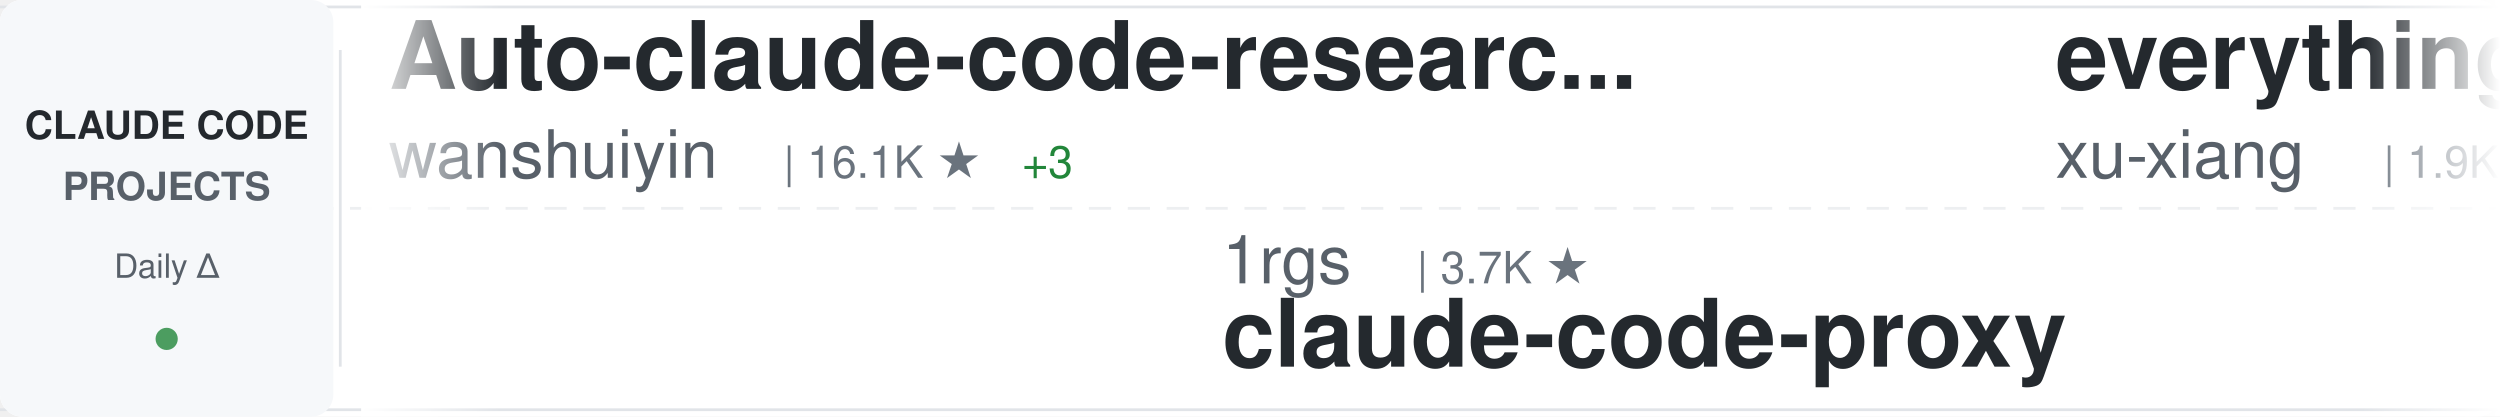
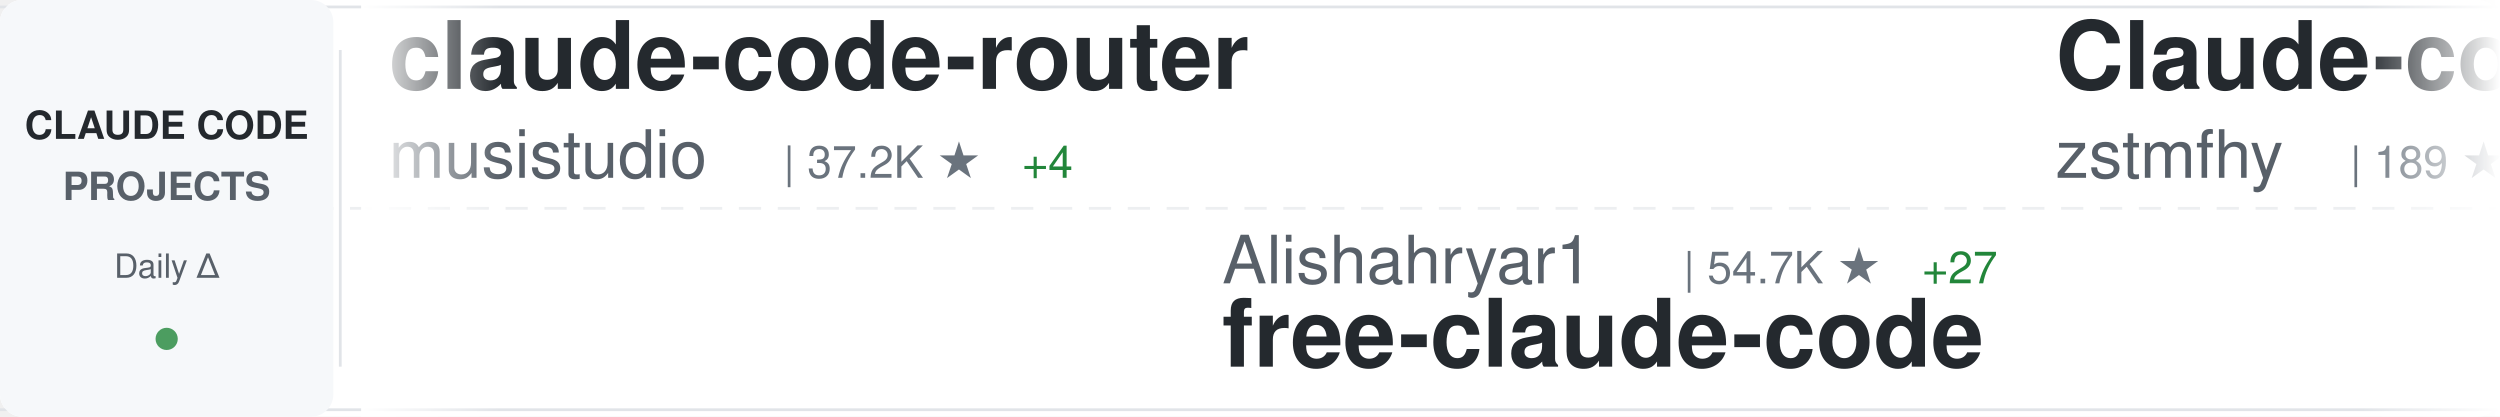
<svg xmlns="http://www.w3.org/2000/svg" width="900" height="150">
  <defs>
    <linearGradient id="awesomeLeftFade" x1="0%" y1="0%" x2="100%" y2="0%">
      <stop offset="0%" style="stop-color:#ffffff;stop-opacity:1" />
      <stop offset="100%" style="stop-color:#ffffff;stop-opacity:0" />
    </linearGradient>
    <linearGradient id="awesomeRightFade" x1="0%" y1="0%" x2="100%" y2="0%">
      <stop offset="0%" style="stop-color:#ffffff;stop-opacity:0" />
      <stop offset="100%" style="stop-color:#ffffff;stop-opacity:1" />
    </linearGradient>
  </defs>
  <rect width="900" height="150" fill="#ffffff" rx="8" />
  <rect x="0" y="2" width="900" height="1" fill="#e1e4e8" />
  <rect x="0" y="147" width="900" height="1" fill="#e1e4e8" />
  <line x1="0" y1="75" x2="900" y2="75" stroke="#e1e4e8" stroke-width="1" stroke-dasharray="8 6" opacity="0.6" />
  <rect x="0" y="0" width="120" height="150" fill="#f6f8fa" rx="8" />
  <text x="60" y="50" font-family="-apple-system, BlinkMacSystemFont, 'Segoe UI', Helvetica, Arial, sans-serif" font-size="14" font-weight="600" fill="#24292e" text-anchor="middle">CLAUDE CODE</text>
  <text x="60" y="72" font-family="-apple-system, BlinkMacSystemFont, 'Segoe UI', Helvetica, Arial, sans-serif" font-size="14" font-weight="600" fill="#586069" text-anchor="middle">PROJECTS</text>
  <text x="60" y="100" font-family="-apple-system, BlinkMacSystemFont, 'Segoe UI', Helvetica, Arial, sans-serif" font-size="12" font-weight="500" fill="#586069" text-anchor="middle">Daily Δ</text>
  <circle cx="60" cy="122" r="4" fill="#22863a" opacity="0.8" />
  <rect x="122" y="18" width="1" height="114" fill="#e1e4e8" />
  <clipPath id="awesomeTickerClip">
    <rect x="130" y="0" width="770" height="150" />
  </clipPath>
  <g clip-path="url(#awesomeTickerClip)">
    <g id="awesomeTickerItems">
      <animateTransform attributeName="transform" attributeType="XML" type="translate" from="0 0" to="-3000 0" dur="54s" repeatCount="indefinite" />
      <g transform="translate(0, 0)">
-         <text x="140" y="32" font-family="-apple-system, BlinkMacSystemFont, 'Segoe UI', Helvetica, Arial, sans-serif" font-size="34" font-weight="600" fill="#24292e">Auto-claude-code-researc...</text>
-         <text x="140" y="64" font-family="-apple-system, BlinkMacSystemFont, 'Segoe UI', Helvetica, Arial, sans-serif" font-size="24" font-weight="400" fill="#586069">wanshuiyin</text>
-         <text x="282" y="64" font-family="-apple-system, BlinkMacSystemFont, 'Segoe UI', Helvetica, Arial, sans-serif" font-size="16" font-weight="500" fill="#6a737d">| 16.1K ★</text>
-         <text x="368" y="64" font-family="-apple-system, BlinkMacSystemFont, 'Segoe UI', Helvetica, Arial, sans-serif" font-size="16" font-weight="500" fill="#22863a"> +3</text>
+         <text x="140" y="32" font-family="-apple-system, BlinkMacSystemFont, 'Segoe UI', Helvetica, Arial, sans-serif" font-size="34" font-weight="600" fill="#24292e">claude-code-router</text>
+         <text x="140" y="64" font-family="-apple-system, BlinkMacSystemFont, 'Segoe UI', Helvetica, Arial, sans-serif" font-size="24" font-weight="400" fill="#586069">musistudio</text>
+         <text x="282" y="64" font-family="-apple-system, BlinkMacSystemFont, 'Segoe UI', Helvetica, Arial, sans-serif" font-size="16" font-weight="500" fill="#6a737d">| 37.2K ★</text>
+         <text x="368" y="64" font-family="-apple-system, BlinkMacSystemFont, 'Segoe UI', Helvetica, Arial, sans-serif" font-size="16" font-weight="500" fill="#22863a"> +4</text>
      </g>
      <g transform="translate(300, 0)">
-         <text x="140" y="102" font-family="-apple-system, BlinkMacSystemFont, 'Segoe UI', Helvetica, Arial, sans-serif" font-size="24" font-weight="400" fill="#586069">1rgs</text>
-         <text x="210" y="102" font-family="-apple-system, BlinkMacSystemFont, 'Segoe UI', Helvetica, Arial, sans-serif" font-size="16" font-weight="500" fill="#6a737d">| 3.7K ★</text>
-         <text x="140" y="132" font-family="-apple-system, BlinkMacSystemFont, 'Segoe UI', Helvetica, Arial, sans-serif" font-size="34" font-weight="600" fill="#24292e">claude-code-proxy</text>
+         <text x="140" y="102" font-family="-apple-system, BlinkMacSystemFont, 'Segoe UI', Helvetica, Arial, sans-serif" font-size="24" font-weight="400" fill="#586069">Alishahryar1</text>
+         <text x="306" y="102" font-family="-apple-system, BlinkMacSystemFont, 'Segoe UI', Helvetica, Arial, sans-serif" font-size="16" font-weight="500" fill="#6a737d">| 54.7K ★</text>
+         <text x="392" y="102" font-family="-apple-system, BlinkMacSystemFont, 'Segoe UI', Helvetica, Arial, sans-serif" font-size="16" font-weight="500" fill="#22863a"> +27</text>
+         <text x="140" y="132" font-family="-apple-system, BlinkMacSystemFont, 'Segoe UI', Helvetica, Arial, sans-serif" font-size="34" font-weight="600" fill="#24292e">free-claude-code</text>
      </g>
      <g transform="translate(600, 0)">
-         <text x="140" y="32" font-family="-apple-system, BlinkMacSystemFont, 'Segoe UI', Helvetica, Arial, sans-serif" font-size="34" font-weight="600" fill="#24292e">everything-claude-code-z...</text>
-         <text x="140" y="64" font-family="-apple-system, BlinkMacSystemFont, 'Segoe UI', Helvetica, Arial, sans-serif" font-size="24" font-weight="400" fill="#586069">xu-xiang</text>
-         <text x="258" y="64" font-family="-apple-system, BlinkMacSystemFont, 'Segoe UI', Helvetica, Arial, sans-serif" font-size="16" font-weight="500" fill="#6a737d">| 1.9K ★</text>
+         <text x="140" y="32" font-family="-apple-system, BlinkMacSystemFont, 'Segoe UI', Helvetica, Arial, sans-serif" font-size="34" font-weight="600" fill="#24292e">Claude-code</text>
+         <text x="140" y="64" font-family="-apple-system, BlinkMacSystemFont, 'Segoe UI', Helvetica, Arial, sans-serif" font-size="24" font-weight="400" fill="#586069">zstmfhy</text>
+         <text x="246" y="64" font-family="-apple-system, BlinkMacSystemFont, 'Segoe UI', Helvetica, Arial, sans-serif" font-size="16" font-weight="500" fill="#6a737d">| 189 ★</text>
      </g>
      <g transform="translate(900, 0)">
-         <text x="140" y="102" font-family="-apple-system, BlinkMacSystemFont, 'Segoe UI', Helvetica, Arial, sans-serif" font-size="24" font-weight="400" fill="#586069">777genius</text>
-         <text x="270" y="102" font-family="-apple-system, BlinkMacSystemFont, 'Segoe UI', Helvetica, Arial, sans-serif" font-size="16" font-weight="500" fill="#6a737d">| 931 ★</text>
-         <text x="140" y="132" font-family="-apple-system, BlinkMacSystemFont, 'Segoe UI', Helvetica, Arial, sans-serif" font-size="34" font-weight="600" fill="#24292e">claude-code-source-code</text>
+         <text x="140" y="102" font-family="-apple-system, BlinkMacSystemFont, 'Segoe UI', Helvetica, Arial, sans-serif" font-size="24" font-weight="400" fill="#586069">edmund-io</text>
+         <text x="270" y="102" font-family="-apple-system, BlinkMacSystemFont, 'Segoe UI', Helvetica, Arial, sans-serif" font-size="16" font-weight="500" fill="#6a737d">| 1.5K ★</text>
+         <text x="140" y="132" font-family="-apple-system, BlinkMacSystemFont, 'Segoe UI', Helvetica, Arial, sans-serif" font-size="34" font-weight="600" fill="#24292e">edmunds-claude-code</text>
      </g>
      <g transform="translate(1200, 0)">
-         <text x="140" y="32" font-family="-apple-system, BlinkMacSystemFont, 'Segoe UI', Helvetica, Arial, sans-serif" font-size="34" font-weight="600" fill="#24292e">claude_codex_bridge</text>
-         <text x="140" y="64" font-family="-apple-system, BlinkMacSystemFont, 'Segoe UI', Helvetica, Arial, sans-serif" font-size="24" font-weight="400" fill="#586069">SeemSeam</text>
-         <text x="258" y="64" font-family="-apple-system, BlinkMacSystemFont, 'Segoe UI', Helvetica, Arial, sans-serif" font-size="16" font-weight="500" fill="#6a737d">| 3.5K ★</text>
+         <text x="140" y="32" font-family="-apple-system, BlinkMacSystemFont, 'Segoe UI', Helvetica, Arial, sans-serif" font-size="34" font-weight="600" fill="#24292e">Claude-code</text>
+         <text x="140" y="64" font-family="-apple-system, BlinkMacSystemFont, 'Segoe UI', Helvetica, Arial, sans-serif" font-size="24" font-weight="400" fill="#586069">fazxes</text>
+         <text x="234" y="64" font-family="-apple-system, BlinkMacSystemFont, 'Segoe UI', Helvetica, Arial, sans-serif" font-size="16" font-weight="500" fill="#6a737d">| 240 ★</text>
      </g>
      <g transform="translate(1500, 0)">
-         <text x="140" y="102" font-family="-apple-system, BlinkMacSystemFont, 'Segoe UI', Helvetica, Arial, sans-serif" font-size="24" font-weight="400" fill="#586069">Yuyz0112</text>
-         <text x="258" y="102" font-family="-apple-system, BlinkMacSystemFont, 'Segoe UI', Helvetica, Arial, sans-serif" font-size="16" font-weight="500" fill="#6a737d">| 2.4K ★</text>
-         <text x="335" y="102" font-family="-apple-system, BlinkMacSystemFont, 'Segoe UI', Helvetica, Arial, sans-serif" font-size="16" font-weight="500" fill="#22863a"> +1</text>
-         <text x="140" y="132" font-family="-apple-system, BlinkMacSystemFont, 'Segoe UI', Helvetica, Arial, sans-serif" font-size="34" font-weight="600" fill="#24292e">claude-code-reverse</text>
+         <text x="140" y="102" font-family="-apple-system, BlinkMacSystemFont, 'Segoe UI', Helvetica, Arial, sans-serif" font-size="24" font-weight="400" fill="#586069">lorryjovens-hub</text>
+         <text x="342" y="102" font-family="-apple-system, BlinkMacSystemFont, 'Segoe UI', Helvetica, Arial, sans-serif" font-size="16" font-weight="500" fill="#6a737d">| 1.7K ★</text>
+         <text x="140" y="132" font-family="-apple-system, BlinkMacSystemFont, 'Segoe UI', Helvetica, Arial, sans-serif" font-size="34" font-weight="600" fill="#24292e">claude-code-rust</text>
      </g>
      <g transform="translate(1800, 0)">
-         <text x="140" y="32" font-family="-apple-system, BlinkMacSystemFont, 'Segoe UI', Helvetica, Arial, sans-serif" font-size="34" font-weight="600" fill="#24292e">awesome-claude-code-tool...</text>
-         <text x="140" y="64" font-family="-apple-system, BlinkMacSystemFont, 'Segoe UI', Helvetica, Arial, sans-serif" font-size="24" font-weight="400" fill="#586069">rohitg00</text>
-         <text x="258" y="64" font-family="-apple-system, BlinkMacSystemFont, 'Segoe UI', Helvetica, Arial, sans-serif" font-size="16" font-weight="500" fill="#6a737d">| 2.6K ★</text>
-         <text x="335" y="64" font-family="-apple-system, BlinkMacSystemFont, 'Segoe UI', Helvetica, Arial, sans-serif" font-size="16" font-weight="500" fill="#22863a"> +1</text>
+         <text x="140" y="32" font-family="-apple-system, BlinkMacSystemFont, 'Segoe UI', Helvetica, Arial, sans-serif" font-size="34" font-weight="600" fill="#24292e">my-claude-code-setup</text>
+         <text x="140" y="64" font-family="-apple-system, BlinkMacSystemFont, 'Segoe UI', Helvetica, Arial, sans-serif" font-size="24" font-weight="400" fill="#586069">centminmod</text>
+         <text x="282" y="64" font-family="-apple-system, BlinkMacSystemFont, 'Segoe UI', Helvetica, Arial, sans-serif" font-size="16" font-weight="500" fill="#6a737d">| 2.6K ★</text>
      </g>
      <g transform="translate(2100, 0)">
-         <text x="140" y="102" font-family="-apple-system, BlinkMacSystemFont, 'Segoe UI', Helvetica, Arial, sans-serif" font-size="24" font-weight="400" fill="#586069">ChinaSiro</text>
-         <text x="270" y="102" font-family="-apple-system, BlinkMacSystemFont, 'Segoe UI', Helvetica, Arial, sans-serif" font-size="16" font-weight="500" fill="#6a737d">| 9.7K ★</text>
-         <text x="347" y="102" font-family="-apple-system, BlinkMacSystemFont, 'Segoe UI', Helvetica, Arial, sans-serif" font-size="16" font-weight="500" fill="#22863a"> +1</text>
-         <text x="140" y="132" font-family="-apple-system, BlinkMacSystemFont, 'Segoe UI', Helvetica, Arial, sans-serif" font-size="34" font-weight="600" fill="#24292e">claude-code-sourcemap</text>
+         <text x="140" y="102" font-family="-apple-system, BlinkMacSystemFont, 'Segoe UI', Helvetica, Arial, sans-serif" font-size="24" font-weight="400" fill="#586069">FlorianBruniaux</text>
+         <text x="342" y="102" font-family="-apple-system, BlinkMacSystemFont, 'Segoe UI', Helvetica, Arial, sans-serif" font-size="16" font-weight="500" fill="#6a737d">| 6.0K ★</text>
+         <text x="419" y="102" font-family="-apple-system, BlinkMacSystemFont, 'Segoe UI', Helvetica, Arial, sans-serif" font-size="16" font-weight="500" fill="#22863a"> +1</text>
+         <text x="140" y="132" font-family="-apple-system, BlinkMacSystemFont, 'Segoe UI', Helvetica, Arial, sans-serif" font-size="34" font-weight="600" fill="#24292e">claude-code-ultimate-gui...</text>
      </g>
      <g transform="translate(2400, 0)">
-         <text x="140" y="32" font-family="-apple-system, BlinkMacSystemFont, 'Segoe UI', Helvetica, Arial, sans-serif" font-size="34" font-weight="600" fill="#24292e">claude-code-settings</text>
-         <text x="140" y="64" font-family="-apple-system, BlinkMacSystemFont, 'Segoe UI', Helvetica, Arial, sans-serif" font-size="24" font-weight="400" fill="#586069">feiskyer</text>
-         <text x="258" y="64" font-family="-apple-system, BlinkMacSystemFont, 'Segoe UI', Helvetica, Arial, sans-serif" font-size="16" font-weight="500" fill="#6a737d">| 1.7K ★</text>
+         <text x="140" y="32" font-family="-apple-system, BlinkMacSystemFont, 'Segoe UI', Helvetica, Arial, sans-serif" font-size="34" font-weight="600" fill="#24292e">learn-claude-code</text>
+         <text x="140" y="64" font-family="-apple-system, BlinkMacSystemFont, 'Segoe UI', Helvetica, Arial, sans-serif" font-size="24" font-weight="400" fill="#586069">shareAI-lab</text>
+         <text x="294" y="64" font-family="-apple-system, BlinkMacSystemFont, 'Segoe UI', Helvetica, Arial, sans-serif" font-size="16" font-weight="500" fill="#6a737d">| 76.7K ★</text>
+         <text x="380" y="64" font-family="-apple-system, BlinkMacSystemFont, 'Segoe UI', Helvetica, Arial, sans-serif" font-size="16" font-weight="500" fill="#22863a"> +14</text>
      </g>
      <g transform="translate(2700, 0)">
-         <text x="140" y="102" font-family="-apple-system, BlinkMacSystemFont, 'Segoe UI', Helvetica, Arial, sans-serif" font-size="24" font-weight="400" fill="#586069">Pimzino</text>
-         <text x="246" y="102" font-family="-apple-system, BlinkMacSystemFont, 'Segoe UI', Helvetica, Arial, sans-serif" font-size="16" font-weight="500" fill="#6a737d">| 3.9K ★</text>
-         <text x="140" y="132" font-family="-apple-system, BlinkMacSystemFont, 'Segoe UI', Helvetica, Arial, sans-serif" font-size="34" font-weight="600" fill="#24292e">claude-code-spec-workflo...</text>
+         <text x="140" y="102" font-family="-apple-system, BlinkMacSystemFont, 'Segoe UI', Helvetica, Arial, sans-serif" font-size="24" font-weight="400" fill="#586069">disler</text>
+         <text x="234" y="102" font-family="-apple-system, BlinkMacSystemFont, 'Segoe UI', Helvetica, Arial, sans-serif" font-size="16" font-weight="500" fill="#6a737d">| 1.7K ★</text>
+         <text x="311" y="102" font-family="-apple-system, BlinkMacSystemFont, 'Segoe UI', Helvetica, Arial, sans-serif" font-size="16" font-weight="500" fill="#cb2431"> -1</text>
+         <text x="140" y="132" font-family="-apple-system, BlinkMacSystemFont, 'Segoe UI', Helvetica, Arial, sans-serif" font-size="34" font-weight="600" fill="#24292e">pi-vs-claude-code</text>
      </g>
      <g transform="translate(3000, 0)">
-         <text x="140" y="32" font-family="-apple-system, BlinkMacSystemFont, 'Segoe UI', Helvetica, Arial, sans-serif" font-size="34" font-weight="600" fill="#24292e">Auto-claude-code-researc...</text>
-         <text x="140" y="64" font-family="-apple-system, BlinkMacSystemFont, 'Segoe UI', Helvetica, Arial, sans-serif" font-size="24" font-weight="400" fill="#586069">wanshuiyin</text>
-         <text x="282" y="64" font-family="-apple-system, BlinkMacSystemFont, 'Segoe UI', Helvetica, Arial, sans-serif" font-size="16" font-weight="500" fill="#6a737d">| 16.1K ★</text>
-         <text x="368" y="64" font-family="-apple-system, BlinkMacSystemFont, 'Segoe UI', Helvetica, Arial, sans-serif" font-size="16" font-weight="500" fill="#22863a"> +3</text>
+         <text x="140" y="32" font-family="-apple-system, BlinkMacSystemFont, 'Segoe UI', Helvetica, Arial, sans-serif" font-size="34" font-weight="600" fill="#24292e">claude-code-router</text>
+         <text x="140" y="64" font-family="-apple-system, BlinkMacSystemFont, 'Segoe UI', Helvetica, Arial, sans-serif" font-size="24" font-weight="400" fill="#586069">musistudio</text>
+         <text x="282" y="64" font-family="-apple-system, BlinkMacSystemFont, 'Segoe UI', Helvetica, Arial, sans-serif" font-size="16" font-weight="500" fill="#6a737d">| 37.2K ★</text>
+         <text x="368" y="64" font-family="-apple-system, BlinkMacSystemFont, 'Segoe UI', Helvetica, Arial, sans-serif" font-size="16" font-weight="500" fill="#22863a"> +4</text>
      </g>
      <g transform="translate(3300, 0)">
-         <text x="140" y="102" font-family="-apple-system, BlinkMacSystemFont, 'Segoe UI', Helvetica, Arial, sans-serif" font-size="24" font-weight="400" fill="#586069">1rgs</text>
-         <text x="210" y="102" font-family="-apple-system, BlinkMacSystemFont, 'Segoe UI', Helvetica, Arial, sans-serif" font-size="16" font-weight="500" fill="#6a737d">| 3.7K ★</text>
-         <text x="140" y="132" font-family="-apple-system, BlinkMacSystemFont, 'Segoe UI', Helvetica, Arial, sans-serif" font-size="34" font-weight="600" fill="#24292e">claude-code-proxy</text>
+         <text x="140" y="102" font-family="-apple-system, BlinkMacSystemFont, 'Segoe UI', Helvetica, Arial, sans-serif" font-size="24" font-weight="400" fill="#586069">Alishahryar1</text>
+         <text x="306" y="102" font-family="-apple-system, BlinkMacSystemFont, 'Segoe UI', Helvetica, Arial, sans-serif" font-size="16" font-weight="500" fill="#6a737d">| 54.7K ★</text>
+         <text x="392" y="102" font-family="-apple-system, BlinkMacSystemFont, 'Segoe UI', Helvetica, Arial, sans-serif" font-size="16" font-weight="500" fill="#22863a"> +27</text>
+         <text x="140" y="132" font-family="-apple-system, BlinkMacSystemFont, 'Segoe UI', Helvetica, Arial, sans-serif" font-size="34" font-weight="600" fill="#24292e">free-claude-code</text>
      </g>
      <g transform="translate(3600, 0)">
-         <text x="140" y="32" font-family="-apple-system, BlinkMacSystemFont, 'Segoe UI', Helvetica, Arial, sans-serif" font-size="34" font-weight="600" fill="#24292e">everything-claude-code-z...</text>
-         <text x="140" y="64" font-family="-apple-system, BlinkMacSystemFont, 'Segoe UI', Helvetica, Arial, sans-serif" font-size="24" font-weight="400" fill="#586069">xu-xiang</text>
-         <text x="258" y="64" font-family="-apple-system, BlinkMacSystemFont, 'Segoe UI', Helvetica, Arial, sans-serif" font-size="16" font-weight="500" fill="#6a737d">| 1.9K ★</text>
+         <text x="140" y="32" font-family="-apple-system, BlinkMacSystemFont, 'Segoe UI', Helvetica, Arial, sans-serif" font-size="34" font-weight="600" fill="#24292e">Claude-code</text>
+         <text x="140" y="64" font-family="-apple-system, BlinkMacSystemFont, 'Segoe UI', Helvetica, Arial, sans-serif" font-size="24" font-weight="400" fill="#586069">zstmfhy</text>
+         <text x="246" y="64" font-family="-apple-system, BlinkMacSystemFont, 'Segoe UI', Helvetica, Arial, sans-serif" font-size="16" font-weight="500" fill="#6a737d">| 189 ★</text>
      </g>
      <g transform="translate(3900, 0)">
-         <text x="140" y="102" font-family="-apple-system, BlinkMacSystemFont, 'Segoe UI', Helvetica, Arial, sans-serif" font-size="24" font-weight="400" fill="#586069">777genius</text>
-         <text x="270" y="102" font-family="-apple-system, BlinkMacSystemFont, 'Segoe UI', Helvetica, Arial, sans-serif" font-size="16" font-weight="500" fill="#6a737d">| 931 ★</text>
-         <text x="140" y="132" font-family="-apple-system, BlinkMacSystemFont, 'Segoe UI', Helvetica, Arial, sans-serif" font-size="34" font-weight="600" fill="#24292e">claude-code-source-code</text>
+         <text x="140" y="102" font-family="-apple-system, BlinkMacSystemFont, 'Segoe UI', Helvetica, Arial, sans-serif" font-size="24" font-weight="400" fill="#586069">edmund-io</text>
+         <text x="270" y="102" font-family="-apple-system, BlinkMacSystemFont, 'Segoe UI', Helvetica, Arial, sans-serif" font-size="16" font-weight="500" fill="#6a737d">| 1.5K ★</text>
+         <text x="140" y="132" font-family="-apple-system, BlinkMacSystemFont, 'Segoe UI', Helvetica, Arial, sans-serif" font-size="34" font-weight="600" fill="#24292e">edmunds-claude-code</text>
      </g>
    </g>
  </g>
  <rect x="130" y="0" width="50" height="150" fill="url(#awesomeLeftFade)" />
  <rect x="850" y="0" width="50" height="150" fill="url(#awesomeRightFade)" />
</svg>
